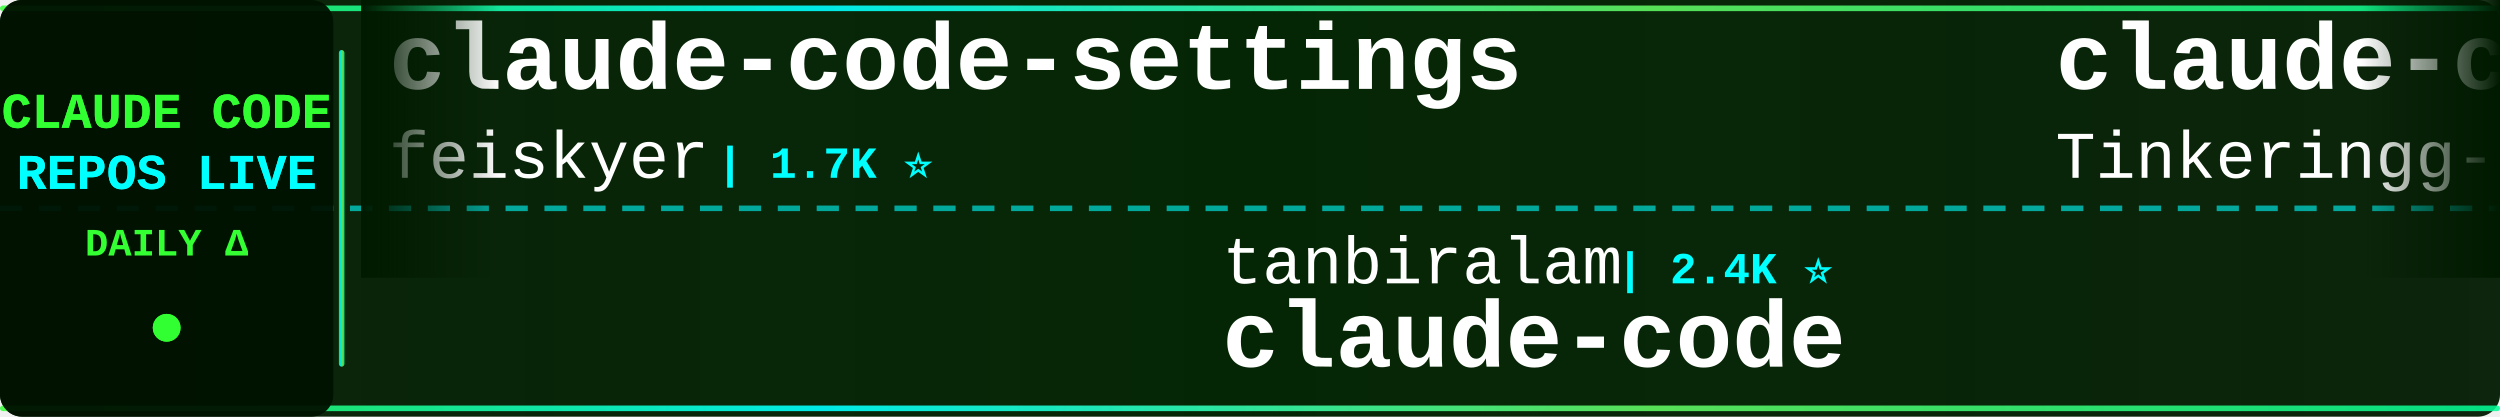
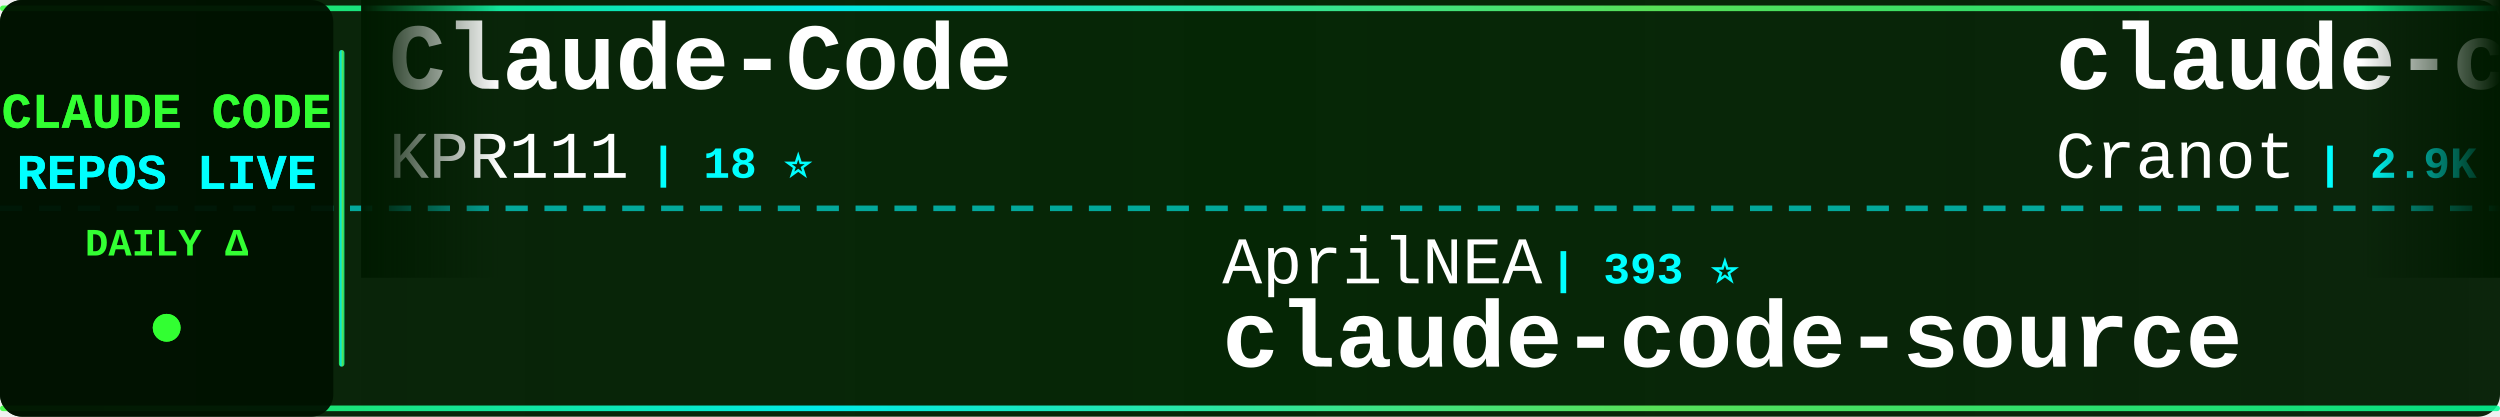
<svg xmlns="http://www.w3.org/2000/svg" width="900" height="150">
  <defs>
    <linearGradient id="tickerBg" x1="0%" y1="0%" x2="100%" y2="0%">
      <stop offset="0%" style="stop-color:#001a00;stop-opacity:0.95" />
      <stop offset="50%" style="stop-color:#002200;stop-opacity:0.98" />
      <stop offset="100%" style="stop-color:#001a00;stop-opacity:0.95" />
    </linearGradient>
    <linearGradient id="borderGrad" x1="0%" y1="0%" x2="100%" y2="0%">
      <stop offset="0%" style="stop-color:#33ff33;stop-opacity:0.85">
        <animate attributeName="stop-opacity" values="0.85;1;0.85" dur="2s" repeatCount="indefinite" />
      </stop>
      <stop offset="33%" style="stop-color:#00ffff;stop-opacity:0.9">
        <animate attributeName="stop-opacity" values="0.9;1;0.9" dur="2.2s" repeatCount="indefinite" />
      </stop>
      <stop offset="66%" style="stop-color:#66ff66;stop-opacity:0.85">
        <animate attributeName="stop-opacity" values="0.85;1;0.85" dur="1.8s" repeatCount="indefinite" />
      </stop>
      <stop offset="100%" style="stop-color:#00ff99;stop-opacity:0.85">
        <animate attributeName="stop-opacity" values="0.85;1;0.85" dur="2s" repeatCount="indefinite" />
      </stop>
    </linearGradient>
    <filter id="textGlow">
      <feGaussianBlur stdDeviation="0.1" result="coloredBlur" />
      <feMerge>
        <feMergeNode in="coloredBlur" />
        <feMergeNode in="SourceGraphic" />
      </feMerge>
    </filter>
    <filter id="metricGlow">
      <feGaussianBlur stdDeviation="0.2" result="coloredBlur" />
      <feMerge>
        <feMergeNode in="coloredBlur" />
        <feMergeNode in="SourceGraphic" />
      </feMerge>
    </filter>
    <linearGradient id="leftFade" x1="0%" y1="0%" x2="100%" y2="0%">
      <stop offset="0%" style="stop-color:#001a00;stop-opacity:1" />
      <stop offset="100%" style="stop-color:#001a00;stop-opacity:0" />
    </linearGradient>
    <linearGradient id="rightFade" x1="0%" y1="0%" x2="100%" y2="0%">
      <stop offset="0%" style="stop-color:#001a00;stop-opacity:0" />
      <stop offset="100%" style="stop-color:#001a00;stop-opacity:1" />
    </linearGradient>
  </defs>
  <rect width="900" height="150" fill="url(#tickerBg)" rx="8" />
  <rect x="0" y="2" width="900" height="2" fill="url(#borderGrad)" rx="1" />
  <rect x="0" y="146" width="900" height="2" fill="url(#borderGrad)" rx="1" />
  <line x1="0" y1="75" x2="900" y2="75" stroke="#00ffff" stroke-width="2" stroke-dasharray="8 6" opacity="0.6" />
  <rect x="0" y="0" width="120" height="150" fill="#001100" opacity="0.95" rx="8" />
  <text x="60" y="46" font-family="'Courier New', monospace" font-size="18" font-weight="bold" fill="#33ff33" text-anchor="middle" filter="url(#textGlow)">
    CLAUDE CODE
  </text>
  <text x="60" y="68" font-family="'Courier New', monospace" font-size="18" font-weight="bold" fill="#00ffff" text-anchor="middle" filter="url(#textGlow)">
    REPOS LIVE
  </text>
  <text x="60" y="92" font-family="'Courier New', monospace" font-size="14" font-weight="bold" fill="#33ff33" text-anchor="middle">
    DAILY Δ
  </text>
  <circle cx="60" cy="118" r="5" fill="#33ff33" filter="url(#metricGlow)">
    <animate attributeName="r" values="4;6;4" dur="1.5s" repeatCount="indefinite" />
    <animate attributeName="opacity" values="0.6;1;0.6" dur="1.5s" repeatCount="indefinite" />
  </circle>
  <rect x="122" y="18" width="2" height="114" fill="url(#borderGrad)" rx="1" />
  <clipPath id="tickerClip">
    <rect x="130" y="0" width="770" height="150" />
  </clipPath>
  <g clip-path="url(#tickerClip)">
    <g id="tickerItems">
      <animateTransform attributeName="transform" attributeType="XML" type="translate" from="0 0" to="-3000 0" dur="54s" repeatCount="indefinite" />
      <g transform="translate(0, 0)">
-         <text x="140" y="32" font-family="'Courier New', monospace" font-size="34" font-weight="bold" fill="#ffffff">claude-code-settings</text>
-         <text x="140" y="64" font-family="'Courier New', monospace" font-size="24" font-weight="normal" fill="#ffffff" opacity="1.0">feiskyer</text>
-         <text x="258" y="64" font-family="'Courier New', monospace" font-size="16" font-weight="bold" fill="#00ffff"> | 1.7K ⭐</text>
+         <text x="140" y="32" font-family="'Courier New', monospace" font-size="34" font-weight="bold" fill="#ffffff">Claude-Code</text>
+         <text x="140" y="64" font-family="'Courier New', monospace" font-size="24" font-weight="normal" fill="#ffffff" opacity="1.0">KPR111</text>
+         <text x="234" y="64" font-family="'Courier New', monospace" font-size="16" font-weight="bold" fill="#00ffff"> | 18 ⭐</text>
      </g>
      <g transform="translate(300, 0)">
-         <text x="140" y="102" font-family="'Courier New', monospace" font-size="24" font-weight="normal" fill="#ffffff" opacity="1.0">tanbiralam</text>
-         <text x="282" y="102" font-family="'Courier New', monospace" font-size="16" font-weight="bold" fill="#00ffff"> | 2.4K ⭐</text>
-         <text x="140" y="132" font-family="'Courier New', monospace" font-size="34" font-weight="bold" fill="#ffffff">claude-code</text>
+         <text x="140" y="102" font-family="'Courier New', monospace" font-size="24" font-weight="normal" fill="#ffffff" opacity="1.0">AprilNEA</text>
+         <text x="258" y="102" font-family="'Courier New', monospace" font-size="16" font-weight="bold" fill="#00ffff"> | 393 ⭐</text>
+         <text x="140" y="132" font-family="'Courier New', monospace" font-size="34" font-weight="bold" fill="#ffffff">claude-code-source</text>
      </g>
      <g transform="translate(600, 0)">
-         <text x="140" y="32" font-family="'Courier New', monospace" font-size="34" font-weight="bold" fill="#ffffff">claude-code</text>
-         <text x="140" y="64" font-family="'Courier New', monospace" font-size="24" font-weight="normal" fill="#ffffff" opacity="1.0">Tinkeringg-Lab</text>
-         <text x="330" y="64" font-family="'Courier New', monospace" font-size="16" font-weight="bold" fill="#00ffff"> | 216 ⭐</text>
+         <text x="140" y="32" font-family="'Courier New', monospace" font-size="34" font-weight="bold" fill="#ffffff">claude-code-guide</text>
+         <text x="140" y="64" font-family="'Courier New', monospace" font-size="24" font-weight="normal" fill="#ffffff" opacity="1.0">Cranot</text>
+         <text x="234" y="64" font-family="'Courier New', monospace" font-size="16" font-weight="bold" fill="#00ffff"> | 2.9K ⭐</text>
      </g>
      <g transform="translate(900, 0)">
-         <text x="140" y="102" font-family="'Courier New', monospace" font-size="24" font-weight="normal" fill="#ffffff" opacity="1.0">Yuyz0112</text>
-         <text x="258" y="102" font-family="'Courier New', monospace" font-size="16" font-weight="bold" fill="#00ffff"> | 2.4K ⭐</text>
-         <text x="140" y="132" font-family="'Courier New', monospace" font-size="34" font-weight="bold" fill="#ffffff">claude-code-reverse</text>
+         <text x="140" y="102" font-family="'Courier New', monospace" font-size="24" font-weight="normal" fill="#ffffff" opacity="1.0">lintsinghua</text>
+         <text x="294" y="102" font-family="'Courier New', monospace" font-size="16" font-weight="bold" fill="#00ffff"> | 4.4K ⭐ +1</text>
+         <text x="140" y="132" font-family="'Courier New', monospace" font-size="34" font-weight="bold" fill="#ffffff">claude-code-book</text>
      </g>
      <g transform="translate(1200, 0)">
-         <text x="140" y="32" font-family="'Courier New', monospace" font-size="34" font-weight="bold" fill="#ffffff">claude-code-webui</text>
-         <text x="140" y="64" font-family="'Courier New', monospace" font-size="24" font-weight="normal" fill="#ffffff" opacity="1.0">sugyan</text>
-         <text x="234" y="64" font-family="'Courier New', monospace" font-size="16" font-weight="bold" fill="#00ffff"> | 1.1K ⭐</text>
+         <text x="140" y="32" font-family="'Courier New', monospace" font-size="34" font-weight="bold" fill="#ffffff">claude-code-source-code</text>
+         <text x="140" y="64" font-family="'Courier New', monospace" font-size="24" font-weight="normal" fill="#ffffff" opacity="1.0">777genius</text>
+         <text x="270" y="64" font-family="'Courier New', monospace" font-size="16" font-weight="bold" fill="#00ffff"> | 939 ⭐</text>
      </g>
      <g transform="translate(1500, 0)">
-         <text x="140" y="102" font-family="'Courier New', monospace" font-size="24" font-weight="normal" fill="#ffffff" opacity="1.0">anthropics</text>
-         <text x="282" y="102" font-family="'Courier New', monospace" font-size="16" font-weight="bold" fill="#00ffff"> | 10.0K ⭐ +7</text>
-         <text x="140" y="132" font-family="'Courier New', monospace" font-size="34" font-weight="bold" fill="#ffffff">claude-code-action</text>
+         <text x="140" y="102" font-family="'Courier New', monospace" font-size="24" font-weight="normal" fill="#ffffff" opacity="1.0">disler</text>
+         <text x="234" y="102" font-family="'Courier New', monospace" font-size="16" font-weight="bold" fill="#00ffff"> | 1.7K ⭐</text>
+         <text x="140" y="132" font-family="'Courier New', monospace" font-size="34" font-weight="bold" fill="#ffffff">pi-vs-claude-code</text>
      </g>
      <g transform="translate(1800, 0)">
-         <text x="140" y="32" font-family="'Courier New', monospace" font-size="34" font-weight="bold" fill="#ffffff">claude-code-tudou</text>
-         <text x="140" y="64" font-family="'Courier New', monospace" font-size="24" font-weight="normal" fill="#ffffff" opacity="1.0">AICoderTudou</text>
-         <text x="306" y="64" font-family="'Courier New', monospace" font-size="16" font-weight="bold" fill="#00ffff"> | 494 ⭐</text>
+         <text x="140" y="32" font-family="'Courier New', monospace" font-size="34" font-weight="bold" fill="#ffffff">claude-code-showcase</text>
+         <text x="140" y="64" font-family="'Courier New', monospace" font-size="24" font-weight="normal" fill="#ffffff" opacity="1.0">ChrisWiles</text>
+         <text x="282" y="64" font-family="'Courier New', monospace" font-size="16" font-weight="bold" fill="#00ffff"> | 6.1K ⭐</text>
      </g>
      <g transform="translate(2100, 0)">
-         <text x="140" y="102" font-family="'Courier New', monospace" font-size="24" font-weight="normal" fill="#ffffff" opacity="1.0">RishabhK103</text>
-         <text x="294" y="102" font-family="'Courier New', monospace" font-size="16" font-weight="bold" fill="#00ffff"> | 112 ⭐</text>
-         <text x="140" y="132" font-family="'Courier New', monospace" font-size="34" font-weight="bold" fill="#ffffff">claude-code</text>
+         <text x="140" y="102" font-family="'Courier New', monospace" font-size="24" font-weight="normal" fill="#ffffff" opacity="1.0">luyao618</text>
+         <text x="258" y="102" font-family="'Courier New', monospace" font-size="16" font-weight="bold" fill="#00ffff"> | 1.7K ⭐</text>
+         <text x="140" y="132" font-family="'Courier New', monospace" font-size="34" font-weight="bold" fill="#ffffff">Claude-Code-Source-Study</text>
      </g>
      <g transform="translate(2400, 0)">
-         <text x="140" y="32" font-family="'Courier New', monospace" font-size="34" font-weight="bold" fill="#ffffff">Claude-Code-Quest</text>
-         <text x="140" y="64" font-family="'Courier New', monospace" font-size="24" font-weight="normal" fill="#ffffff" opacity="1.0">wesammustafa</text>
-         <text x="306" y="64" font-family="'Courier New', monospace" font-size="16" font-weight="bold" fill="#00ffff"> | 3.7K ⭐ +2</text>
+         <text x="140" y="32" font-family="'Courier New', monospace" font-size="34" font-weight="bold" fill="#ffffff">claude-code</text>
+         <text x="140" y="64" font-family="'Courier New', monospace" font-size="24" font-weight="normal" fill="#ffffff" opacity="1.0">VineeTagarwaL-code</text>
+         <text x="378" y="64" font-family="'Courier New', monospace" font-size="16" font-weight="bold" fill="#00ffff"> | 271 ⭐</text>
      </g>
      <g transform="translate(2700, 0)">
-         <text x="140" y="102" font-family="'Courier New', monospace" font-size="24" font-weight="normal" fill="#ffffff" opacity="1.0">Piebald-AI</text>
-         <text x="282" y="102" font-family="'Courier New', monospace" font-size="16" font-weight="bold" fill="#00ffff"> | 13.2K ⭐</text>
-         <text x="140" y="132" font-family="'Courier New', monospace" font-size="34" font-weight="bold" fill="#ffffff">claude-code-system-promp...</text>
+         <text x="140" y="102" font-family="'Courier New', monospace" font-size="24" font-weight="normal" fill="#ffffff" opacity="1.0">VILA-Lab</text>
+         <text x="258" y="102" font-family="'Courier New', monospace" font-size="16" font-weight="bold" fill="#00ffff"> | 2.2K ⭐ +1</text>
+         <text x="140" y="132" font-family="'Courier New', monospace" font-size="34" font-weight="bold" fill="#ffffff">Dive-into-Claude-Code</text>
      </g>
      <g transform="translate(3000, 0)">
-         <text x="140" y="32" font-family="'Courier New', monospace" font-size="34" font-weight="bold" fill="#ffffff">claude-code-settings</text>
-         <text x="140" y="64" font-family="'Courier New', monospace" font-size="24" font-weight="normal" fill="#ffffff" opacity="1.0">feiskyer</text>
-         <text x="258" y="64" font-family="'Courier New', monospace" font-size="16" font-weight="bold" fill="#00ffff"> | 1.7K ⭐</text>
+         <text x="140" y="32" font-family="'Courier New', monospace" font-size="34" font-weight="bold" fill="#ffffff">Claude-Code</text>
+         <text x="140" y="64" font-family="'Courier New', monospace" font-size="24" font-weight="normal" fill="#ffffff" opacity="1.0">KPR111</text>
+         <text x="234" y="64" font-family="'Courier New', monospace" font-size="16" font-weight="bold" fill="#00ffff"> | 18 ⭐</text>
      </g>
      <g transform="translate(3300, 0)">
-         <text x="140" y="102" font-family="'Courier New', monospace" font-size="24" font-weight="normal" fill="#ffffff" opacity="1.0">tanbiralam</text>
-         <text x="282" y="102" font-family="'Courier New', monospace" font-size="16" font-weight="bold" fill="#00ffff"> | 2.4K ⭐</text>
-         <text x="140" y="132" font-family="'Courier New', monospace" font-size="34" font-weight="bold" fill="#ffffff">claude-code</text>
+         <text x="140" y="102" font-family="'Courier New', monospace" font-size="24" font-weight="normal" fill="#ffffff" opacity="1.0">AprilNEA</text>
+         <text x="258" y="102" font-family="'Courier New', monospace" font-size="16" font-weight="bold" fill="#00ffff"> | 393 ⭐</text>
+         <text x="140" y="132" font-family="'Courier New', monospace" font-size="34" font-weight="bold" fill="#ffffff">claude-code-source</text>
      </g>
      <g transform="translate(3600, 0)">
-         <text x="140" y="32" font-family="'Courier New', monospace" font-size="34" font-weight="bold" fill="#ffffff">claude-code</text>
-         <text x="140" y="64" font-family="'Courier New', monospace" font-size="24" font-weight="normal" fill="#ffffff" opacity="1.0">Tinkeringg-Lab</text>
-         <text x="330" y="64" font-family="'Courier New', monospace" font-size="16" font-weight="bold" fill="#00ffff"> | 216 ⭐</text>
+         <text x="140" y="32" font-family="'Courier New', monospace" font-size="34" font-weight="bold" fill="#ffffff">claude-code-guide</text>
+         <text x="140" y="64" font-family="'Courier New', monospace" font-size="24" font-weight="normal" fill="#ffffff" opacity="1.0">Cranot</text>
+         <text x="234" y="64" font-family="'Courier New', monospace" font-size="16" font-weight="bold" fill="#00ffff"> | 2.9K ⭐</text>
      </g>
      <g transform="translate(3900, 0)">
-         <text x="140" y="102" font-family="'Courier New', monospace" font-size="24" font-weight="normal" fill="#ffffff" opacity="1.0">Yuyz0112</text>
-         <text x="258" y="102" font-family="'Courier New', monospace" font-size="16" font-weight="bold" fill="#00ffff"> | 2.4K ⭐</text>
-         <text x="140" y="132" font-family="'Courier New', monospace" font-size="34" font-weight="bold" fill="#ffffff">claude-code-reverse</text>
+         <text x="140" y="102" font-family="'Courier New', monospace" font-size="24" font-weight="normal" fill="#ffffff" opacity="1.0">lintsinghua</text>
+         <text x="294" y="102" font-family="'Courier New', monospace" font-size="16" font-weight="bold" fill="#00ffff"> | 4.4K ⭐ +1</text>
+         <text x="140" y="132" font-family="'Courier New', monospace" font-size="34" font-weight="bold" fill="#ffffff">claude-code-book</text>
      </g>
    </g>
  </g>
  <rect x="130" y="0" width="50" height="100" fill="url(#leftFade)" />
  <rect x="850" y="0" width="50" height="100" fill="url(#rightFade)" />
</svg>
